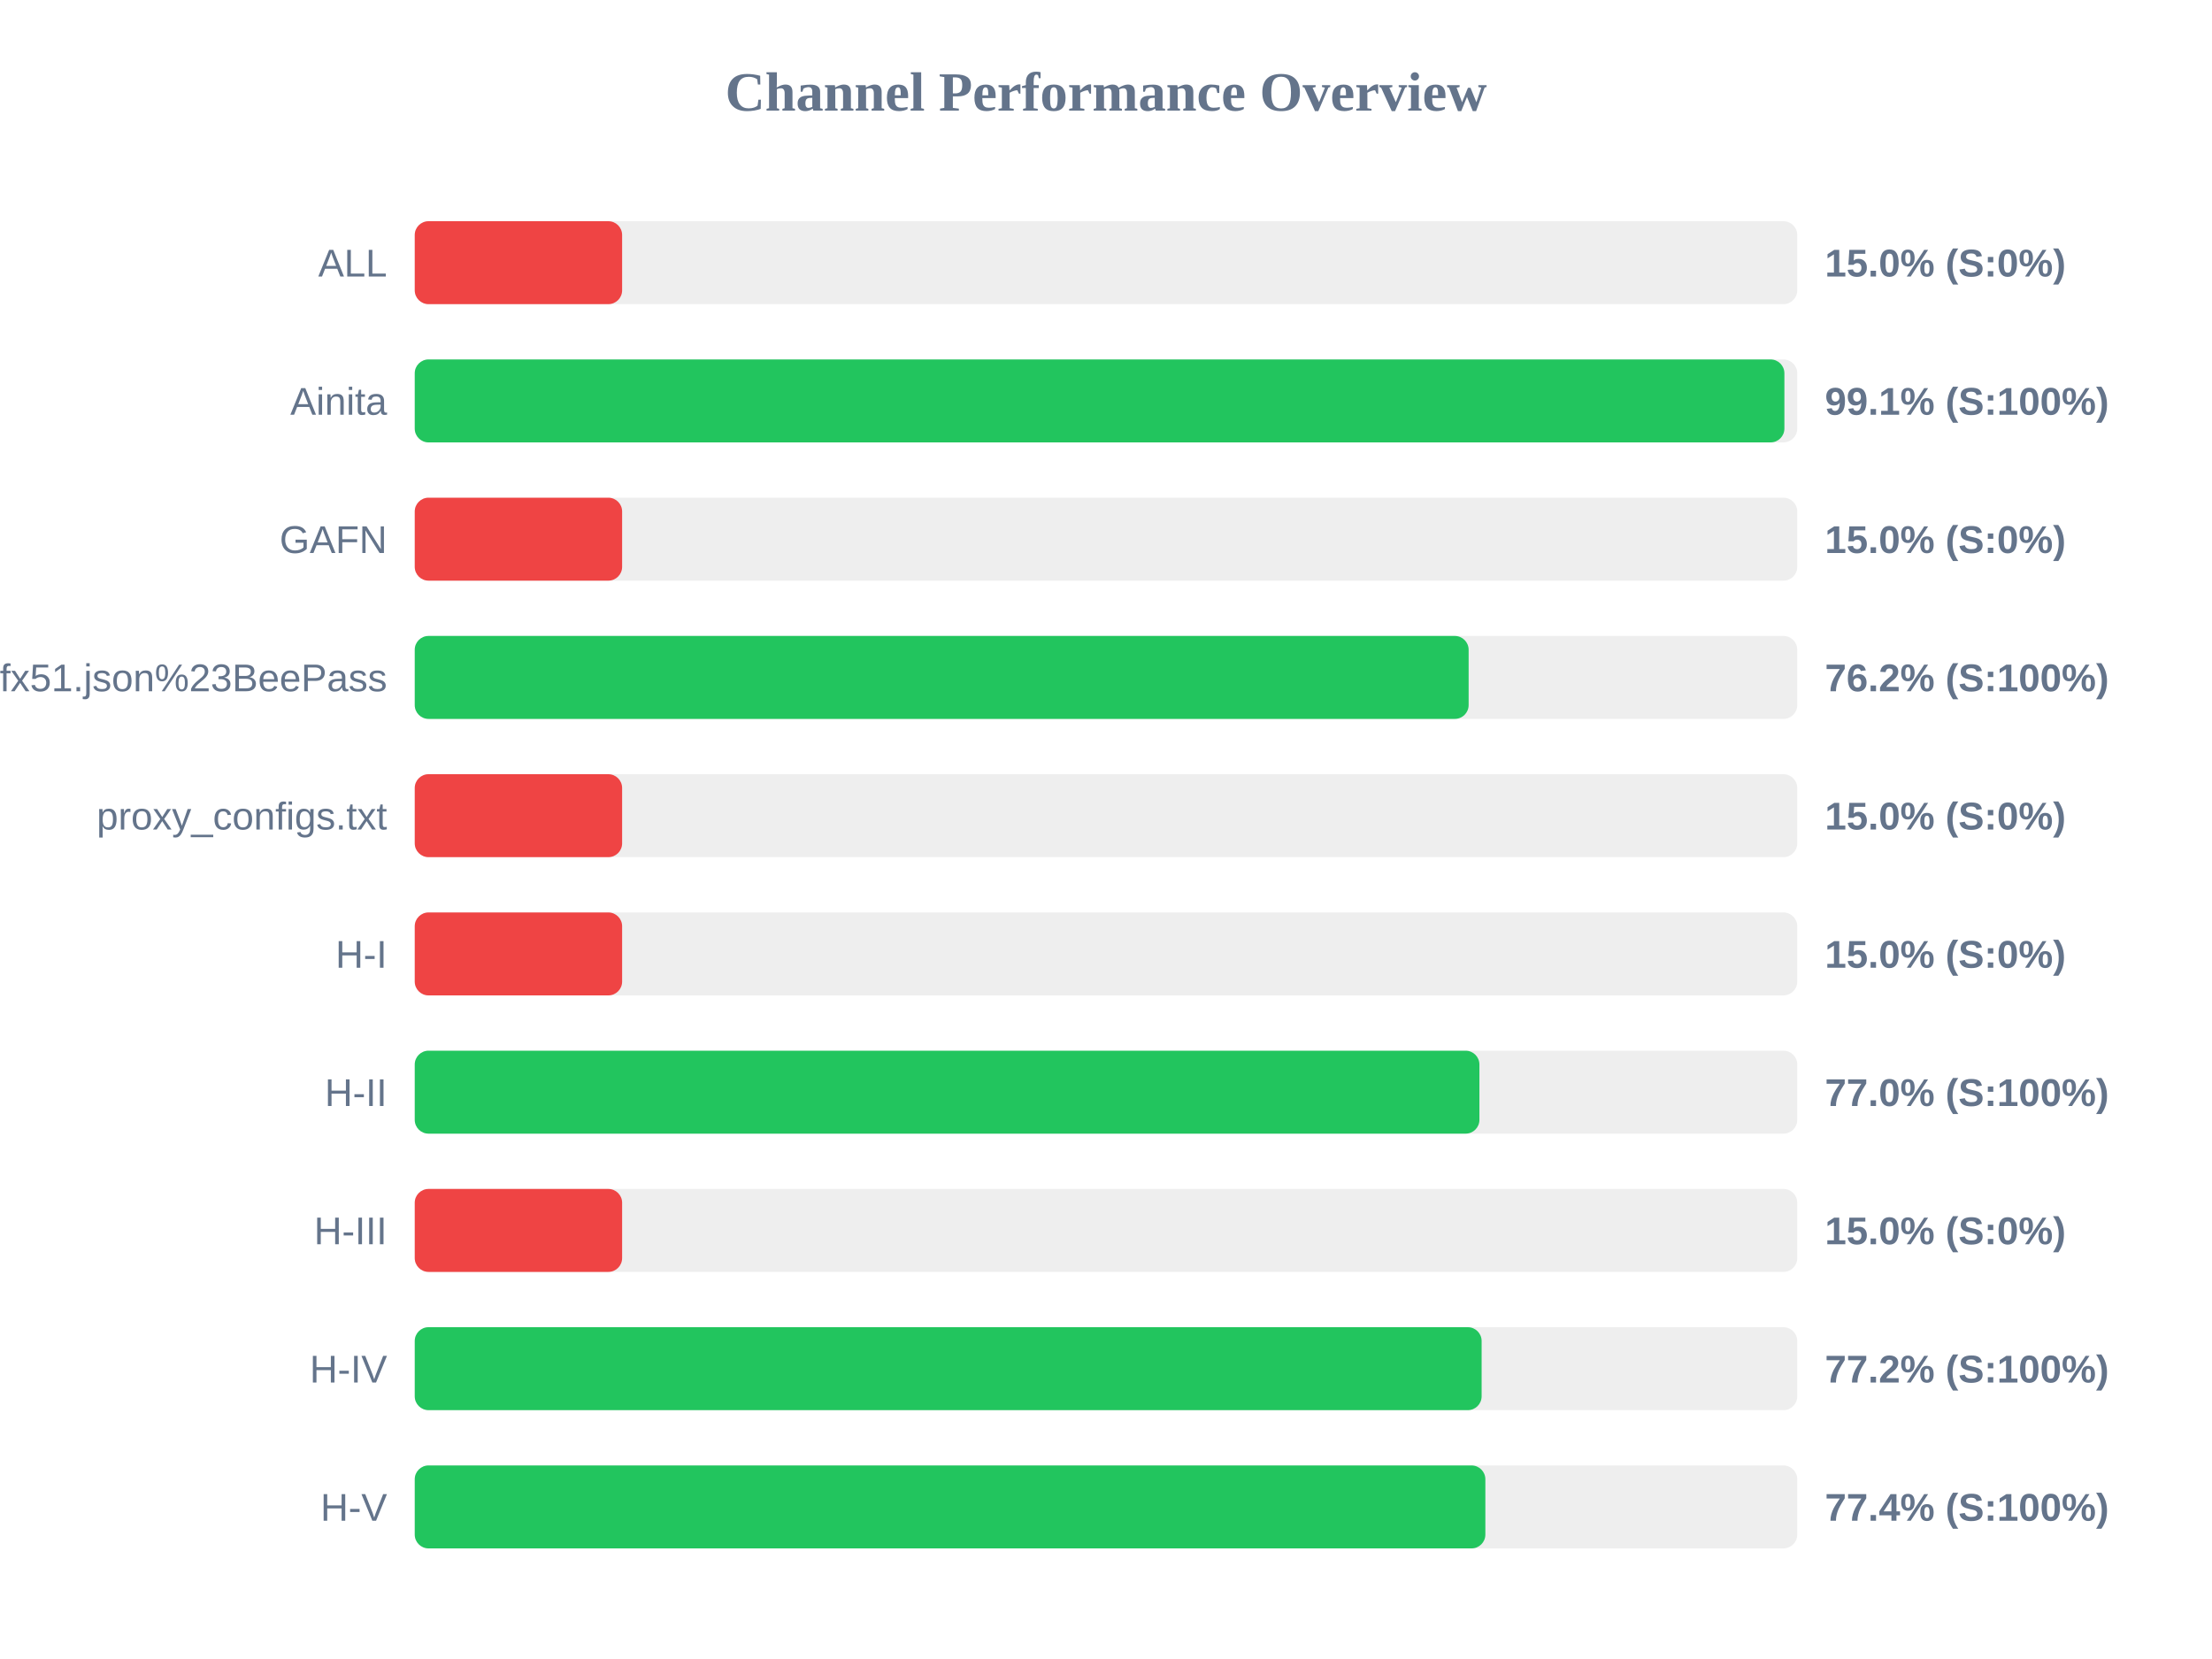
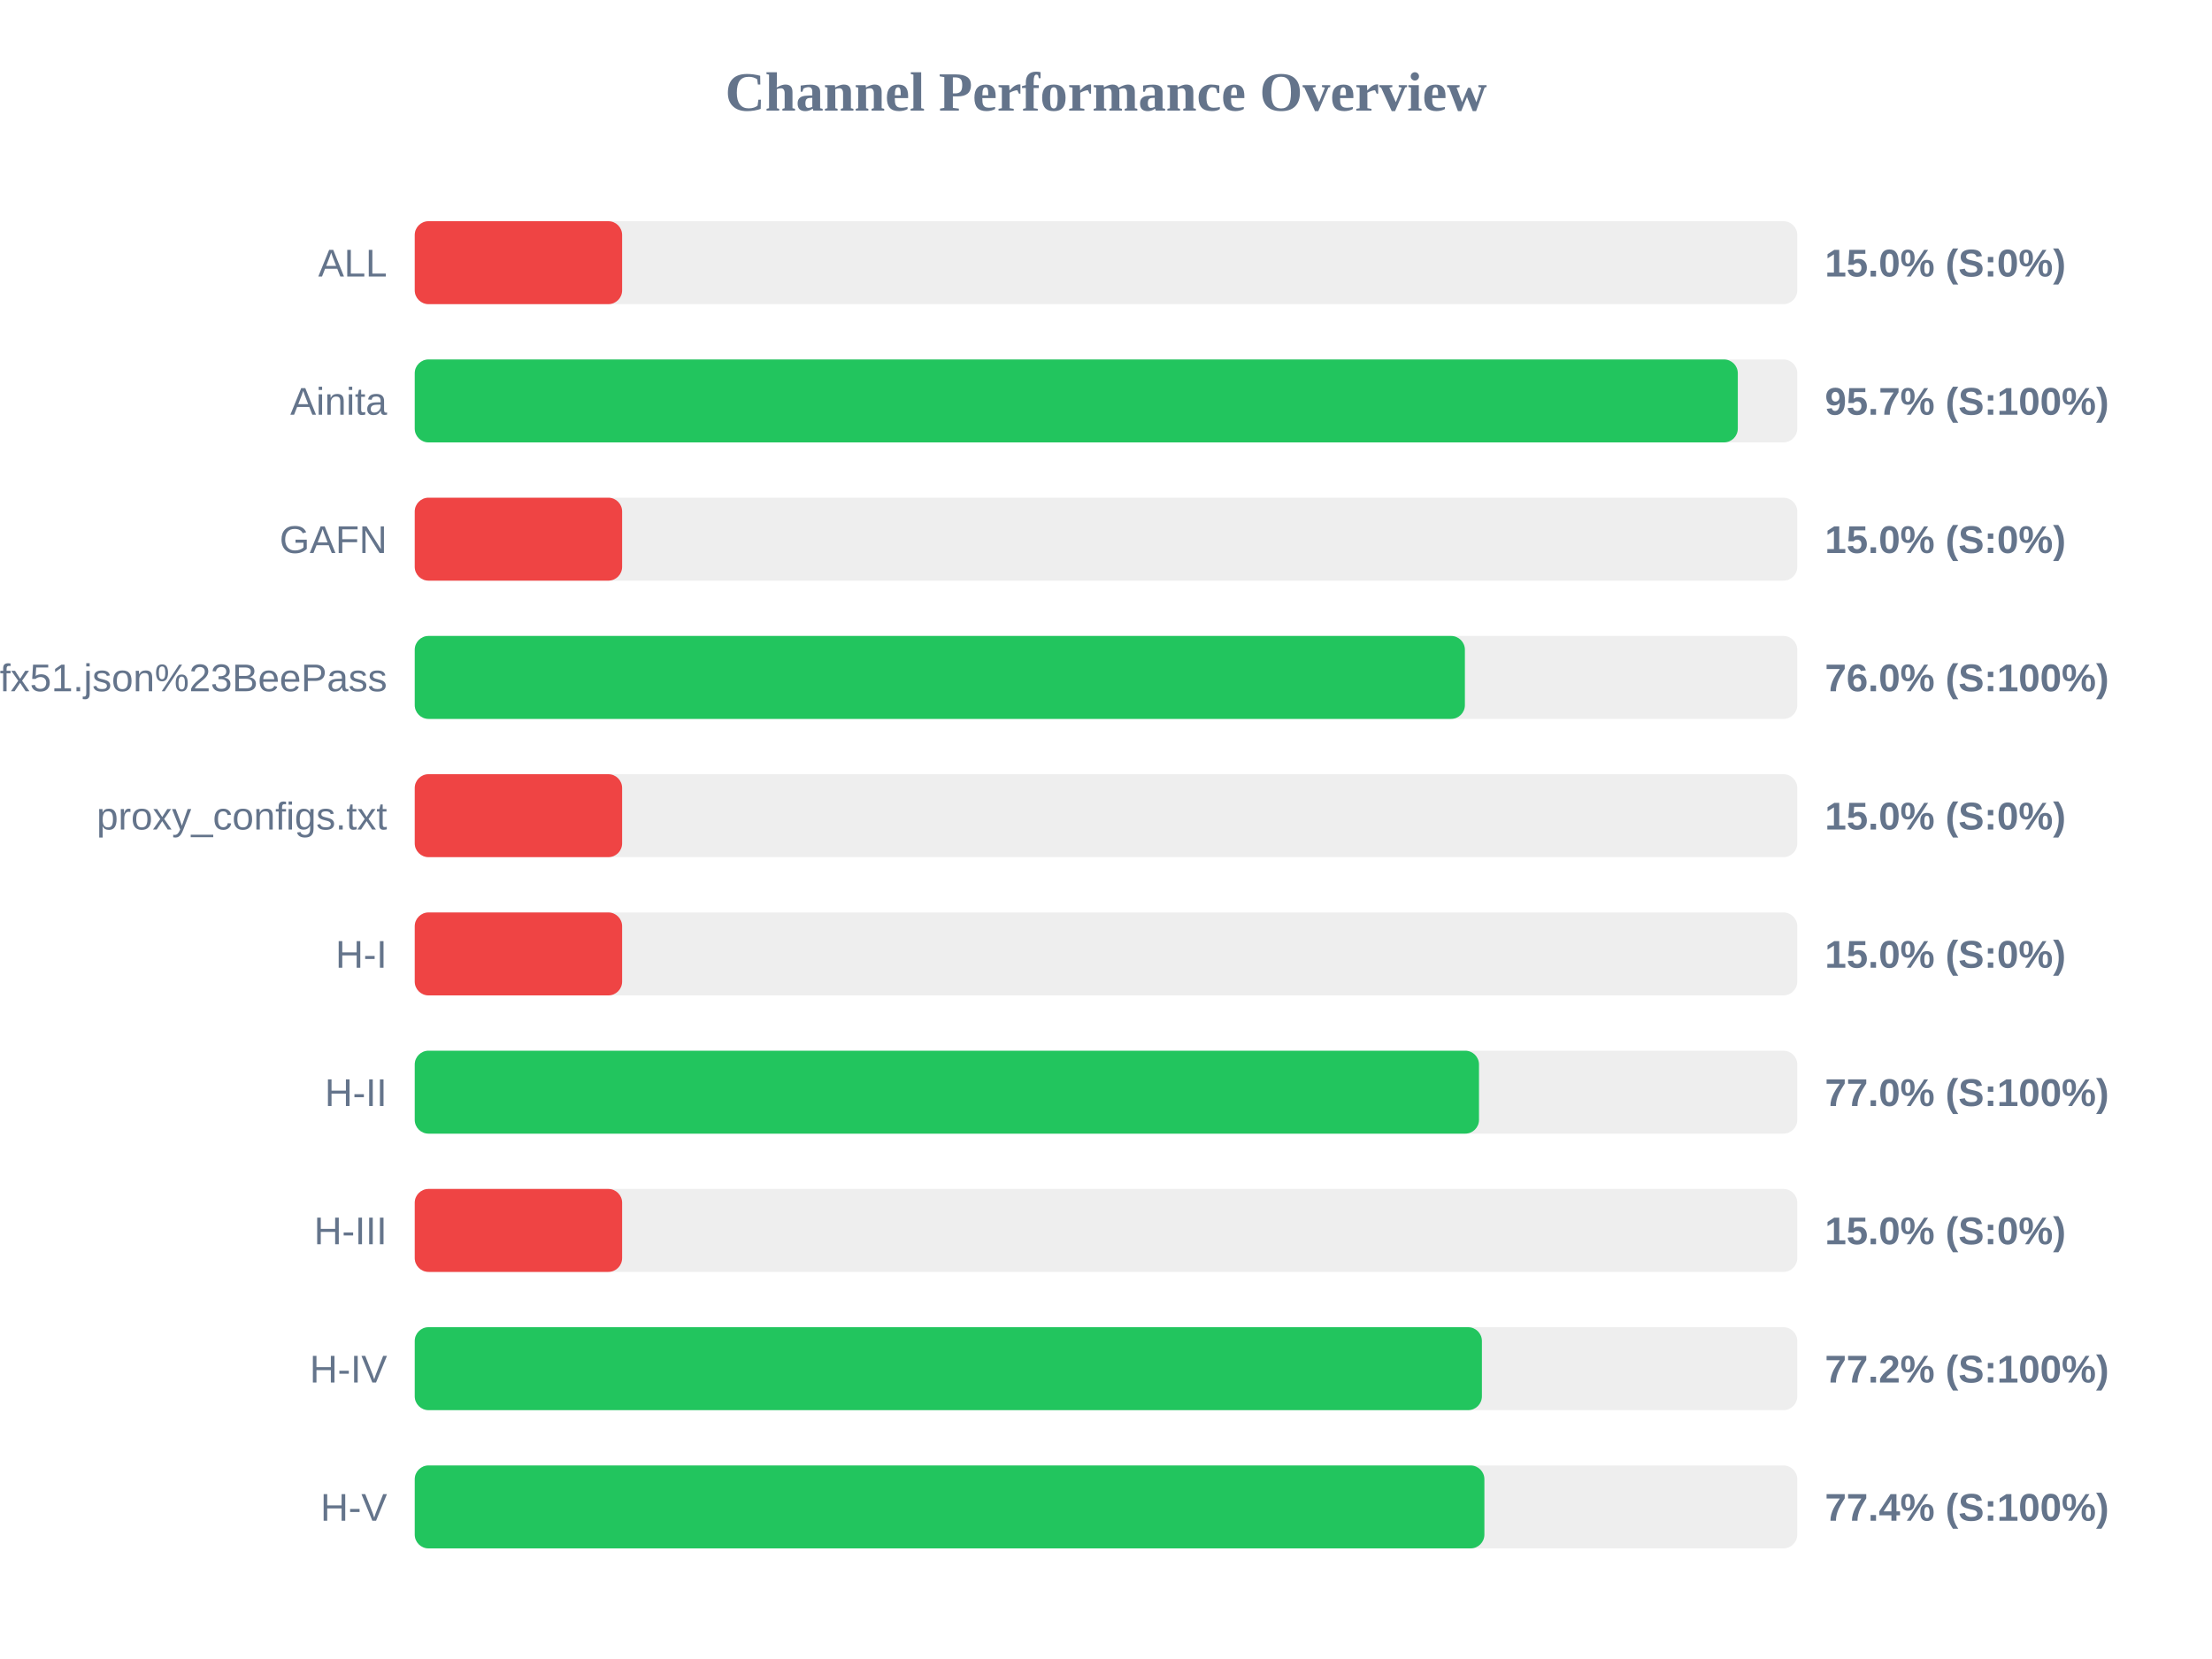
<svg xmlns="http://www.w3.org/2000/svg" width="800" height="600" version="1.1">
  <style>
        .row { font: 14px Arial; fill: #64748b; }
        .score { font: bold 14px Arial; fill: #64748b; }
    </style>
  <text x="400" y="40" text-anchor="middle" font-size="20px" font-weight="bold" fill="#64748b">Channel Performance Overview</text>
  <rect x="150" y="80" width="500" height="30" fill="#eee" rx="5" />
  <rect x="150" y="80" width="75.0" height="30" fill="#ef4444" rx="5" />
  <text x="140" y="100" text-anchor="end" class="row">ALL</text>
  <text x="660" y="100" text-anchor="start" class="score">15.0% (S:0%)</text>
  <rect x="150" y="130" width="500" height="30" fill="#eee" rx="5" />
-   <rect x="150" y="130" width="495.35" height="30" fill="#22c55e" rx="5" />
+   <rect x="150" y="130" width="478.5" height="30" fill="#22c55e" rx="5" />
  <text x="140" y="150" text-anchor="end" class="row">Ainita</text>
-   <text x="660" y="150" text-anchor="start" class="score">99.1% (S:100%)</text>
+   <text x="660" y="150" text-anchor="start" class="score">95.7% (S:100%)</text>
  <rect x="150" y="180" width="500" height="30" fill="#eee" rx="5" />
  <rect x="150" y="180" width="75.0" height="30" fill="#ef4444" rx="5" />
  <text x="140" y="200" text-anchor="end" class="row">GAFN</text>
  <text x="660" y="200" text-anchor="start" class="score">15.0% (S:0%)</text>
  <rect x="150" y="230" width="500" height="30" fill="#eee" rx="5" />
-   <rect x="150" y="230" width="381.15" height="30" fill="#22c55e" rx="5" />
+   <rect x="150" y="230" width="379.8" height="30" fill="#22c55e" rx="5" />
  <text x="140" y="250" text-anchor="end" class="row">sub?s=ssconf%3A%2F%2Fs3.amazonaws.com%2Fbeedynconprd%2Fzf38bv6oxi1nv3wfkpmxyfl8yj5fargza3foantoalu16vznl0ckxx7bgf1ufx51.json%23BeePass</text>
-   <text x="660" y="250" text-anchor="start" class="score">76.2% (S:100%)</text>
+   <text x="660" y="250" text-anchor="start" class="score">76.0% (S:100%)</text>
  <rect x="150" y="280" width="500" height="30" fill="#eee" rx="5" />
  <rect x="150" y="280" width="75.0" height="30" fill="#ef4444" rx="5" />
  <text x="140" y="300" text-anchor="end" class="row">proxy_configs.txt</text>
  <text x="660" y="300" text-anchor="start" class="score">15.0% (S:0%)</text>
  <rect x="150" y="330" width="500" height="30" fill="#eee" rx="5" />
  <rect x="150" y="330" width="75.0" height="30" fill="#ef4444" rx="5" />
  <text x="140" y="350" text-anchor="end" class="row">H-I</text>
  <text x="660" y="350" text-anchor="start" class="score">15.0% (S:0%)</text>
  <rect x="150" y="380" width="500" height="30" fill="#eee" rx="5" />
-   <rect x="150" y="380" width="385.05" height="30" fill="#22c55e" rx="5" />
+   <rect x="150" y="380" width="384.9" height="30" fill="#22c55e" rx="5" />
  <text x="140" y="400" text-anchor="end" class="row">H-II</text>
  <text x="660" y="400" text-anchor="start" class="score">77.0% (S:100%)</text>
  <rect x="150" y="430" width="500" height="30" fill="#eee" rx="5" />
  <rect x="150" y="430" width="75.0" height="30" fill="#ef4444" rx="5" />
  <text x="140" y="450" text-anchor="end" class="row">H-III</text>
  <text x="660" y="450" text-anchor="start" class="score">15.0% (S:0%)</text>
  <rect x="150" y="480" width="500" height="30" fill="#eee" rx="5" />
-   <rect x="150" y="480" width="385.85" height="30" fill="#22c55e" rx="5" />
+   <rect x="150" y="480" width="385.95" height="30" fill="#22c55e" rx="5" />
  <text x="140" y="500" text-anchor="end" class="row">H-IV</text>
  <text x="660" y="500" text-anchor="start" class="score">77.2% (S:100%)</text>
  <rect x="150" y="530" width="500" height="30" fill="#eee" rx="5" />
-   <rect x="150" y="530" width="387.2" height="30" fill="#22c55e" rx="5" />
+   <rect x="150" y="530" width="386.85" height="30" fill="#22c55e" rx="5" />
  <text x="140" y="550" text-anchor="end" class="row">H-V</text>
  <text x="660" y="550" text-anchor="start" class="score">77.4% (S:100%)</text>
</svg>
